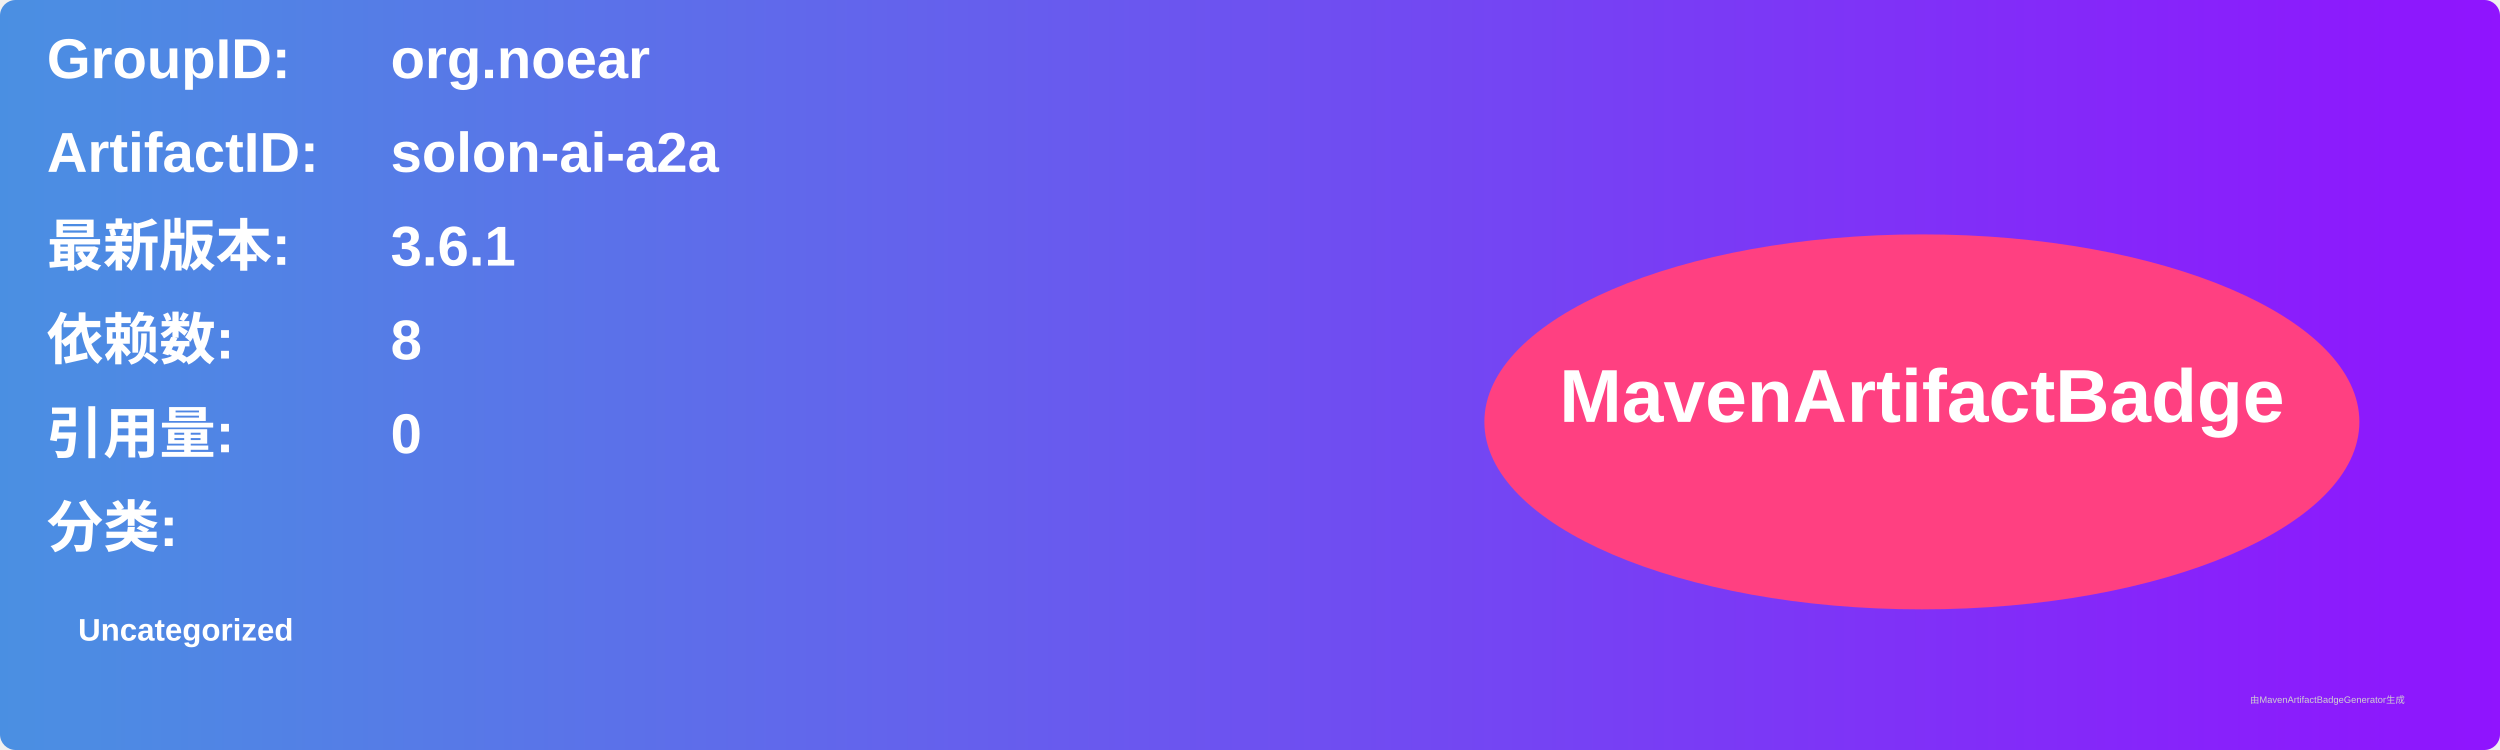
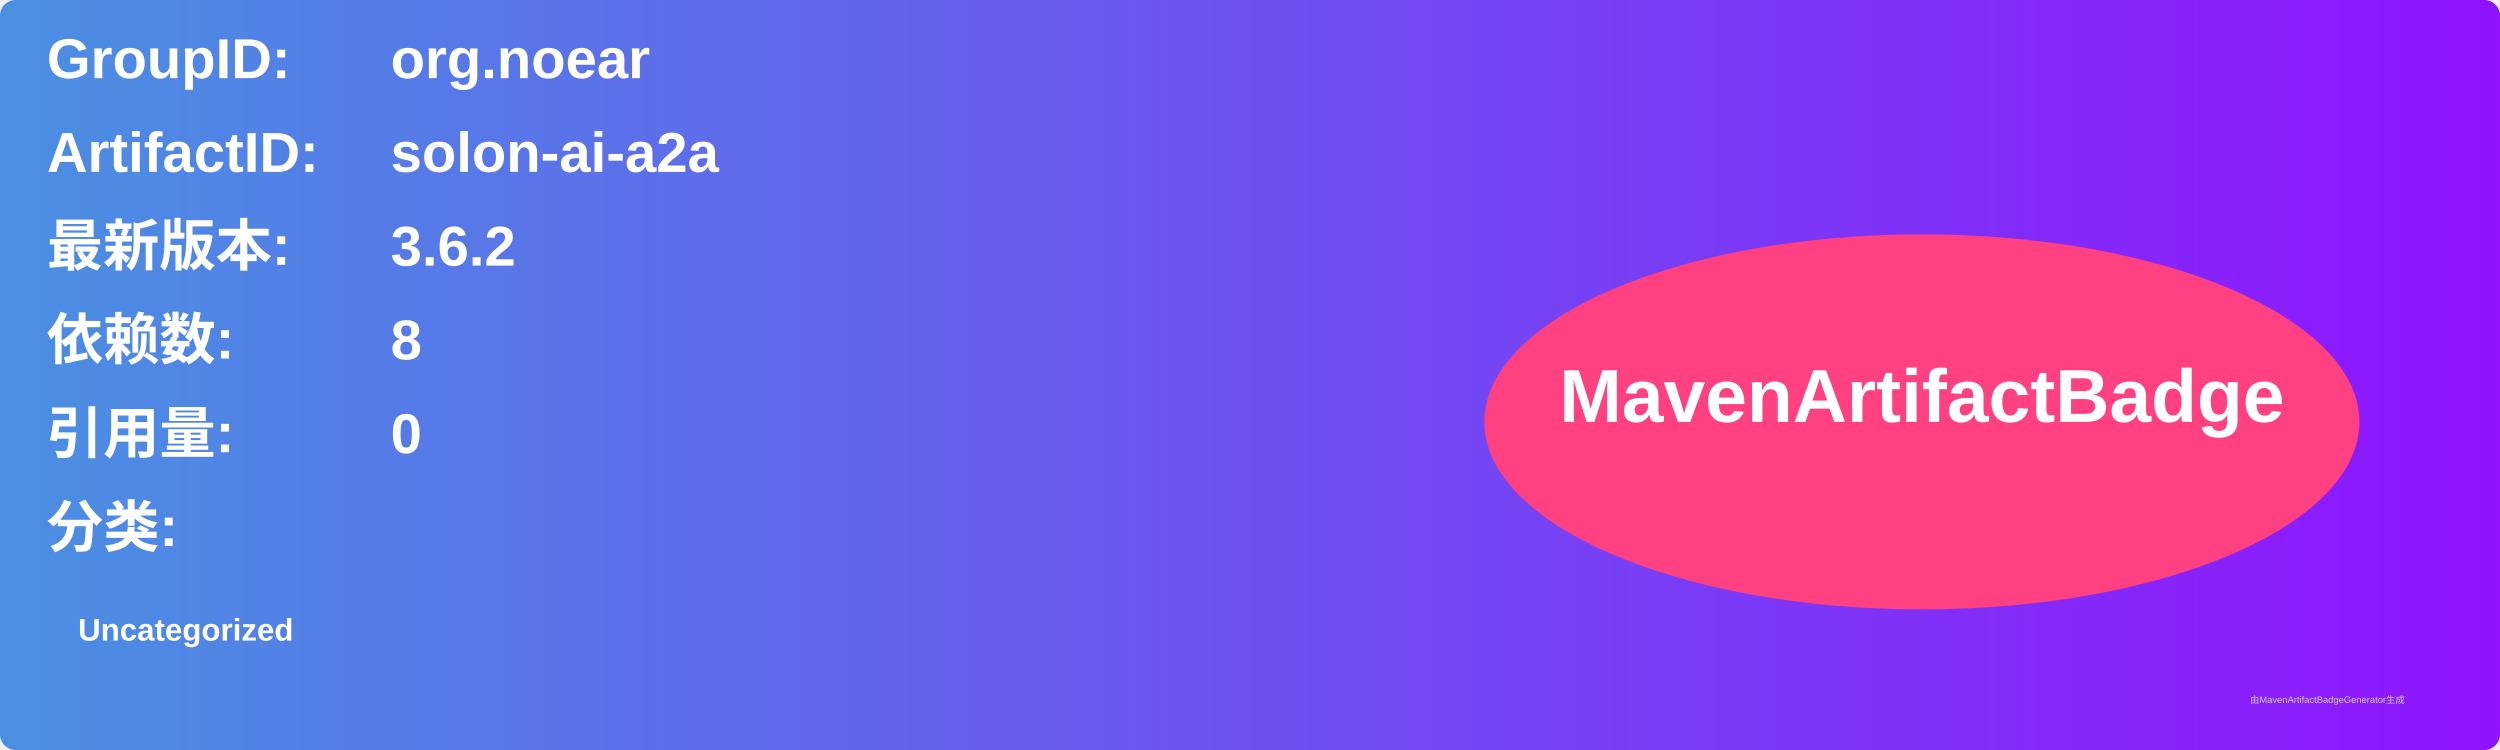
<svg xmlns="http://www.w3.org/2000/svg" width="800" height="240" viewBox="0 0 800 240">
  <linearGradient id="grad" x1="0%" y1="0%" x2="100%" y2="0%">
    <stop offset="0%" stop-color="#4a90e2" />
    <stop offset="100%" stop-color="#9013fe" />
  </linearGradient>
  <rect width="100%" height="100%" rx="5" ry="5" fill="url(#grad)" />
  <g transform="translate(15, 15)">
    <text x="0" y="10" font-family="Arial" font-size="18" fill="white" font-weight="bold" width="260">GroupID:</text>
    <text x="110" y="10" font-family="Arial" font-size="18" fill="white" font-weight="bold" width="460">org.noear</text>
    <text x="0" y="40" font-family="Arial" font-size="18" fill="white" font-weight="bold" width="260">ArtifactID:</text>
    <text x="110" y="40" font-family="Arial" font-size="18" fill="white" font-weight="bold" width="460">solon-ai-a2a</text>
    <text x="0" y="70" font-family="Arial" font-size="18" fill="white" font-weight="bold">最新版本:</text>
    <text x="110" y="70" font-family="Arial" font-size="18" fill="white" font-weight="bold">
-       <tspan font-weight="bold">3.6.1</tspan>
+       <tspan font-weight="bold">3.6.2</tspan>
    </text>
    <text x="0" y="100" font-family="Arial" font-size="18" fill="white" font-weight="bold">依赖数: </text>
    <text x="110" y="100" font-family="Arial" font-size="18" fill="white">
      <tspan font-weight="bold">8</tspan>
    </text>
    <text x="0" y="130" font-family="Arial" font-size="18" fill="white" font-weight="bold">引用量: </text>
    <text x="110" y="130" font-family="Arial" font-size="18" fill="white">
      <tspan font-weight="bold">0</tspan>
    </text>
    <text x="0" y="160" font-family="Arial" font-size="18" fill="white" font-weight="bold">分类:</text>
    <text x="10" y="190" font-family="Arial" font-size="10" fill="white">
      <tspan font-weight="bold">Uncategorized</tspan>
    </text>
    <ellipse cx="600" cy="120" rx="140" ry="60" fill="#ff4081" />
    <text x="600" y="120" text-anchor="middle" font-family="Arial" font-size="24" fill="white" font-weight="bold">MavenArtifactBadge</text>
  </g>
  <text x="720" y="225" font-family="Arial" font-size="3" fill="#d0d0d0">由MavenArtifactBadgeGenerator生成</text>
</svg>
